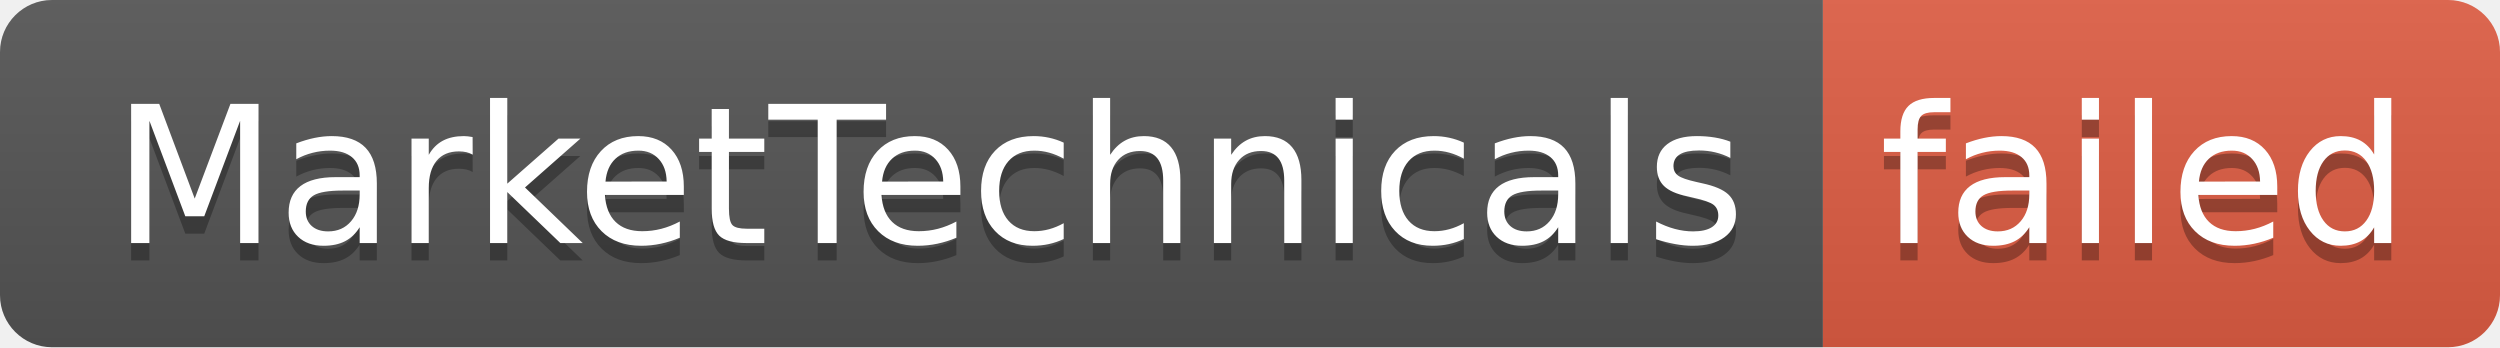
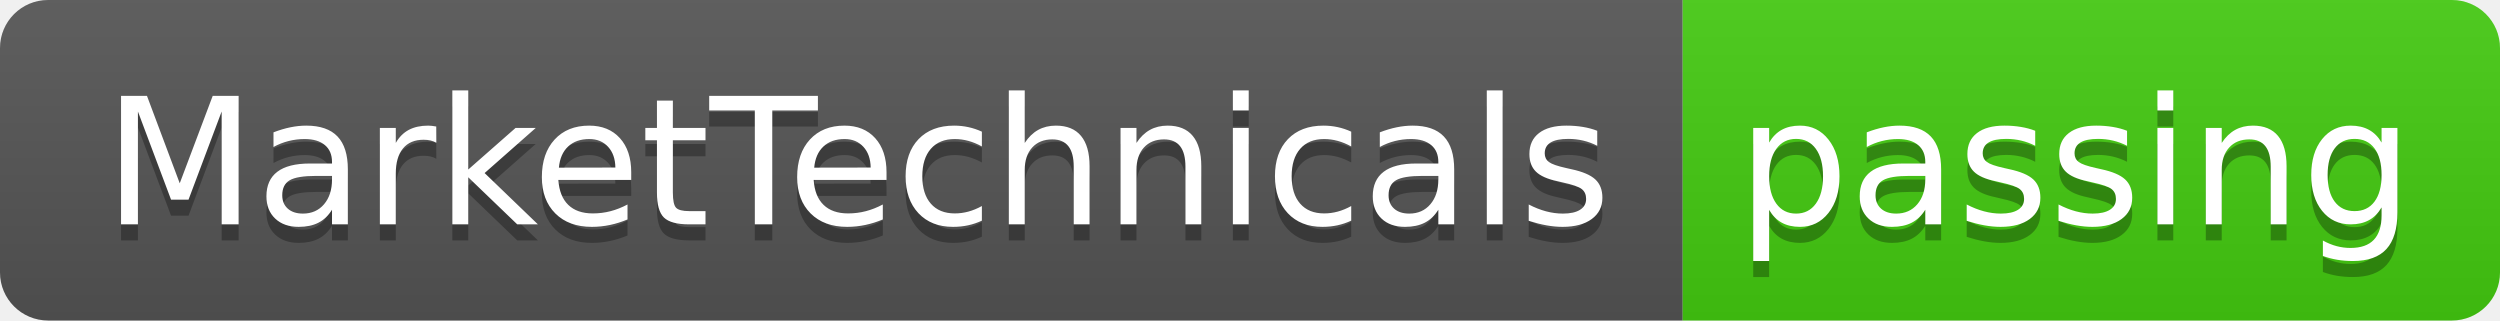
- <svg xmlns="http://www.w3.org/2000/svg" width="144" height="20" role="img" aria-label="MarketTechnicals: failed">
+ <svg xmlns="http://www.w3.org/2000/svg" width="156" height="20" role="img" aria-label="MarketTechnicals: passing">
  <linearGradient id="s" x2="0" y2="100%">
    <stop offset="0" stop-color="#bbb" stop-opacity=".1" />
    <stop offset="1" stop-opacity=".1" />
  </linearGradient>
  <clipPath id="r">
-     <rect width="144" height="20" rx="3" fill="#fff" />
+     <rect width="156" height="20" rx="3" fill="#fff" />
  </clipPath>
  <g clip-path="url(#r)">
    <rect width="105" height="20" fill="#555" />
-     <rect x="105" width="39" height="20" fill="#e05d44" />
-     <rect width="144" height="20" fill="url(#s)" />
+     <rect x="105" width="51" height="20" fill="#4c1" />
+     <rect width="156" height="20" fill="url(#s)" />
  </g>
  <g fill="#fff" text-anchor="middle" font-family="Verdana,Geneva,DejaVu Sans,sans-serif" text-rendering="geometricPrecision" font-size="110">
    <text aria-hidden="true" x="535" y="150" fill="#010101" fill-opacity=".3" transform="scale(.1)" textLength="950">MarketTechnicals</text>
    <text x="535" y="140" transform="scale(.1)" fill="#fff" textLength="950">MarketTechnicals</text>
-     <text aria-hidden="true" x="1235" y="150" fill="#010101" fill-opacity=".3" transform="scale(.1)" textLength="290">failed</text>
-     <text x="1235" y="140" transform="scale(.1)" fill="#fff" textLength="290">failed</text>
+     <text aria-hidden="true" x="1295" y="150" fill="#010101" fill-opacity=".3" transform="scale(.1)" textLength="410">passing</text>
+     <text x="1295" y="140" transform="scale(.1)" fill="#fff" textLength="410">passing</text>
  </g>
</svg>
